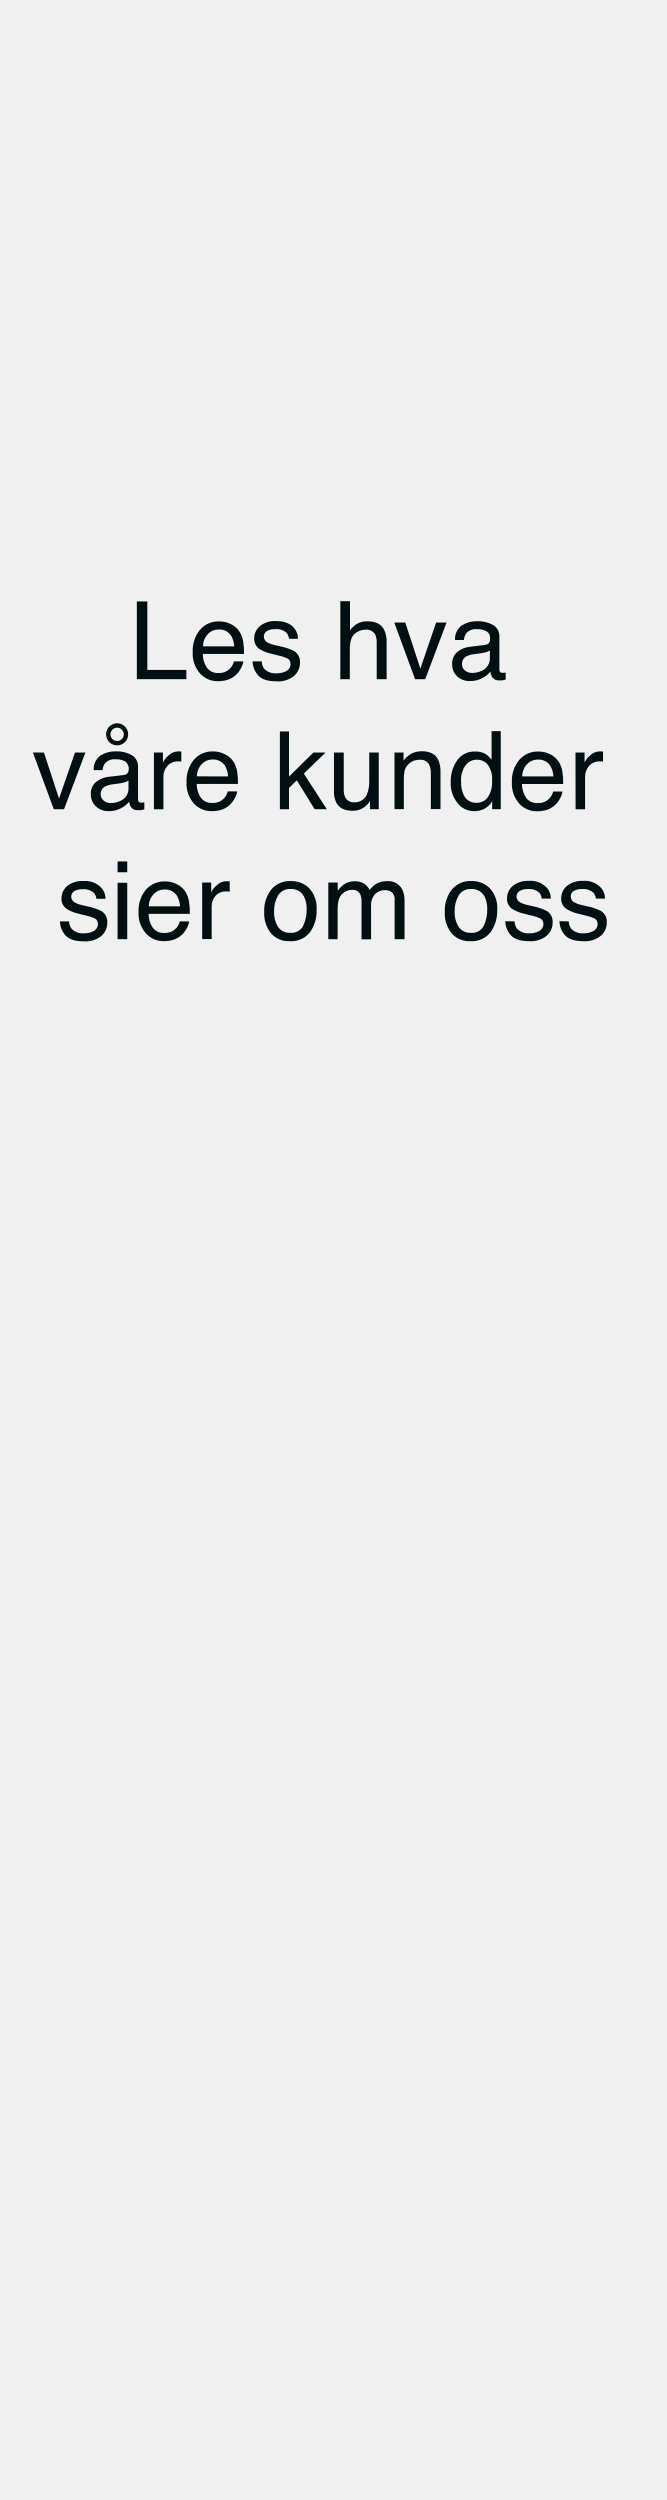
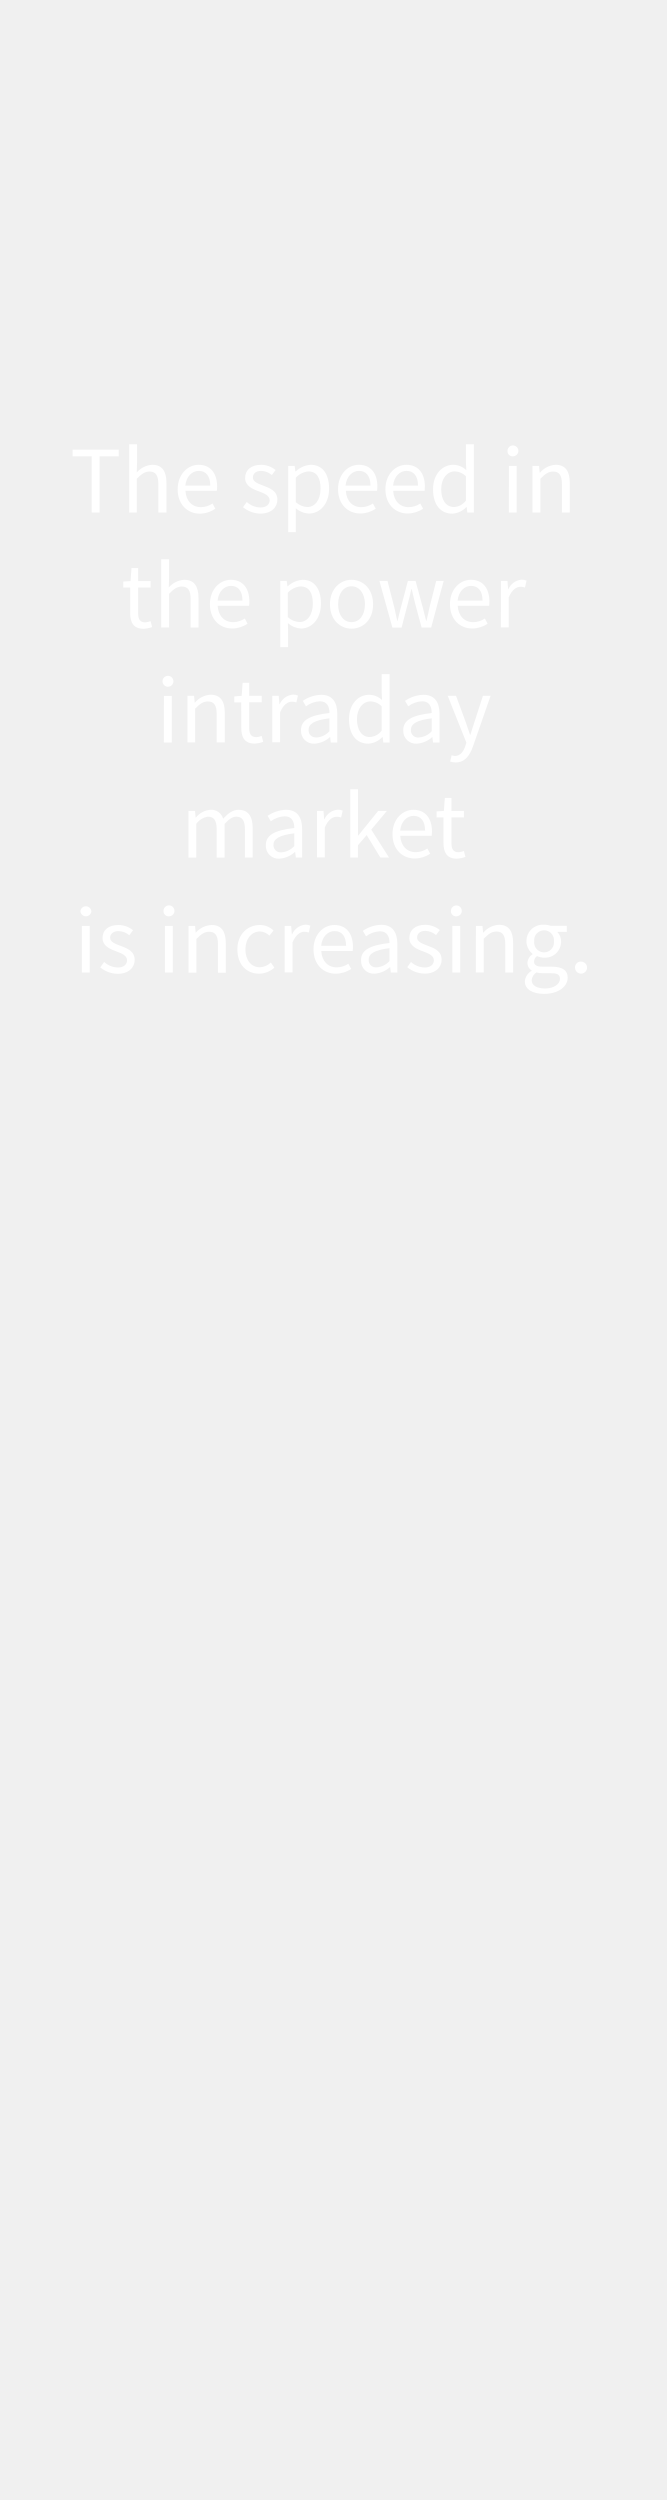
<svg xmlns="http://www.w3.org/2000/svg" id="Layer_1" data-name="Layer 1" viewBox="0 0 160 600">
  <defs>
-     <style>.cls-1{fill:#001012;}</style>
+     <style>.cls-1{fill:#fff;}</style>
  </defs>
-   <path class="cls-1" d="M32.84,144.35h2.52v16.43h9.36V163H32.84Z" />
-   <path class="cls-1" d="M55.39,149.78a5.13,5.13,0,0,1,2.06,1.76,6.22,6.22,0,0,1,.91,2.4,16.12,16.12,0,0,1,.2,3H48.67a5.84,5.84,0,0,0,1,3.33,3.22,3.22,0,0,0,2.81,1.25,3.6,3.6,0,0,0,2.83-1.18,3.91,3.91,0,0,0,.84-1.6h2.25a4.81,4.81,0,0,1-.59,1.67,6.11,6.11,0,0,1-1.12,1.51,5.35,5.35,0,0,1-2.56,1.37,8,8,0,0,1-1.85.2A5.66,5.66,0,0,1,48,161.63a7.19,7.19,0,0,1-1.75-5.17A7.88,7.88,0,0,1,48,151.14a5.83,5.83,0,0,1,4.62-2A6,6,0,0,1,55.39,149.78Zm.82,5.34a6,6,0,0,0-.64-2.38,3.29,3.29,0,0,0-3.11-1.65,3.42,3.42,0,0,0-2.62,1.14,4.26,4.26,0,0,0-1.12,2.89Z" />
-   <path class="cls-1" d="M62.81,158.73a3.3,3.3,0,0,0,.58,1.76,3.73,3.73,0,0,0,3.06,1.1,4.53,4.53,0,0,0,2.28-.55,1.83,1.83,0,0,0,1-1.71,1.46,1.46,0,0,0-.79-1.33,9.6,9.6,0,0,0-2-.65l-1.84-.46a9.06,9.06,0,0,1-2.61-1A2.87,2.87,0,0,1,61,153.36a3.9,3.9,0,0,1,1.4-3.12,5.71,5.71,0,0,1,3.79-1.19q3.12,0,4.49,1.8a3.83,3.83,0,0,1,.84,2.46H69.36a2.56,2.56,0,0,0-.56-1.4A3.61,3.61,0,0,0,66,151a3.41,3.41,0,0,0-2,.49,1.54,1.54,0,0,0-.68,1.3,1.62,1.62,0,0,0,.89,1.42,5.57,5.57,0,0,0,1.53.56l1.54.36a12.18,12.18,0,0,1,3.36,1.16A3.05,3.05,0,0,1,72,159.06a4.19,4.19,0,0,1-1.4,3.14,6,6,0,0,1-4.25,1.32q-3.06,0-4.35-1.38a5.18,5.18,0,0,1-1.37-3.41Z" />
-   <path class="cls-1" d="M81.68,144.29H84v7a6.68,6.68,0,0,1,1.46-1.44,4.89,4.89,0,0,1,2.76-.73c2,0,3.3.69,4,2.07a7.1,7.1,0,0,1,.57,3.14V163H90.41v-8.57a4.87,4.87,0,0,0-.38-2.2,2.44,2.44,0,0,0-2.34-1.11,3.89,3.89,0,0,0-2.57,1c-.77.66-1.16,1.89-1.16,3.7V163H81.68Z" />
-   <path class="cls-1" d="M97.26,149.4l3.63,11.07,3.78-11.07h2.5L102.06,163H99.62l-5-13.6Z" />
-   <path class="cls-1" d="M116.42,154.77a1.26,1.26,0,0,0,1.06-.66,2,2,0,0,0,.15-.88,1.87,1.87,0,0,0-.83-1.7,4.47,4.47,0,0,0-2.38-.53,3,3,0,0,0-2.53,1,3.26,3.26,0,0,0-.55,1.6h-2.13a4,4,0,0,1,1.63-3.51,6.68,6.68,0,0,1,3.63-1,7.41,7.41,0,0,1,3.9.92,3.09,3.09,0,0,1,1.48,2.84v7.83a1,1,0,0,0,.15.58c.09.14.3.21.61.21l.35,0,.4-.06v1.69a5.75,5.75,0,0,1-.81.19,5.17,5.17,0,0,1-.76,0,1.89,1.89,0,0,1-1.72-.84,3.35,3.35,0,0,1-.39-1.25,5.68,5.68,0,0,1-2,1.58,6.18,6.18,0,0,1-2.88.68,4.31,4.31,0,0,1-3.09-1.15,3.81,3.81,0,0,1-1.2-2.87,3.68,3.68,0,0,1,1.18-2.93,5.58,5.58,0,0,1,3.1-1.28Zm-4.81,6.17a2.7,2.7,0,0,0,1.72.57,5.21,5.21,0,0,0,2.33-.55,3.15,3.15,0,0,0,1.91-3v-1.84a3.9,3.9,0,0,1-1.08.45,10.45,10.45,0,0,1-1.29.25l-1.39.18a5.22,5.22,0,0,0-1.86.52,2,2,0,0,0-1.06,1.9A1.88,1.88,0,0,0,111.61,160.94Z" />
-   <path class="cls-1" d="M10.54,180.6l3.63,11.07L18,180.6h2.5l-5.12,13.6H12.9l-5-13.6Z" />
-   <path class="cls-1" d="M29.7,186a1.23,1.23,0,0,0,1.05-.66,2.25,2.25,0,0,0-.67-2.58,4.49,4.49,0,0,0-2.38-.53,3,3,0,0,0-2.53,1,3.26,3.26,0,0,0-.55,1.6H22.49a4,4,0,0,1,1.63-3.51,6.63,6.63,0,0,1,3.63-1,7.41,7.41,0,0,1,3.9.92A3.11,3.11,0,0,1,33.13,184v7.83a1.11,1.11,0,0,0,.14.58.73.73,0,0,0,.62.21l.34,0,.41-.06v1.69a6.09,6.09,0,0,1-.81.19,5.17,5.17,0,0,1-.76,0,1.89,1.89,0,0,1-1.72-.84A3.17,3.17,0,0,1,31,192.4,5.77,5.77,0,0,1,29,194a6.18,6.18,0,0,1-2.88.68A4.31,4.31,0,0,1,23,193.51a3.81,3.81,0,0,1-1.2-2.87A3.68,3.68,0,0,1,23,187.71a5.65,5.65,0,0,1,3.1-1.28Zm-4.81,6.17a2.67,2.67,0,0,0,1.71.57,5.22,5.22,0,0,0,2.34-.55,3.14,3.14,0,0,0,1.9-3v-1.84a3.83,3.83,0,0,1-1.07.45,10.25,10.25,0,0,1-1.3.25l-1.38.18a5.22,5.22,0,0,0-1.86.52,2,2,0,0,0-1.06,1.9A1.86,1.86,0,0,0,24.89,192.14Zm3.22-18.58a2.65,2.65,0,1,1,0,5.3,2.65,2.65,0,0,1,0-5.3Zm0,4.25a1.55,1.55,0,0,0,1.13-.47,1.59,1.59,0,0,0,0-2.26,1.55,1.55,0,0,0-1.13-.47,1.6,1.6,0,0,0,0,3.2Z" />
-   <path class="cls-1" d="M36.94,180.6h2.17V183a5.16,5.16,0,0,1,1.31-1.67,3.4,3.4,0,0,1,2.4-1H43l.52.05v2.41l-.37-.05H42.8a3.26,3.26,0,0,0-2.65,1.11,3.86,3.86,0,0,0-.93,2.56v7.82H36.94Z" />
-   <path class="cls-1" d="M53.93,181A5.13,5.13,0,0,1,56,182.74a6.22,6.22,0,0,1,.91,2.4,16.12,16.12,0,0,1,.2,3H47.21a5.84,5.84,0,0,0,1,3.33A3.22,3.22,0,0,0,51,192.71a3.6,3.6,0,0,0,2.83-1.18,3.91,3.91,0,0,0,.84-1.6h2.25a4.81,4.81,0,0,1-.59,1.67,6.11,6.11,0,0,1-1.12,1.51,5.27,5.27,0,0,1-2.56,1.37,8,8,0,0,1-1.85.2,5.66,5.66,0,0,1-4.28-1.85,7.19,7.19,0,0,1-1.75-5.17,7.9,7.9,0,0,1,1.76-5.32,5.83,5.83,0,0,1,4.62-2A6,6,0,0,1,53.93,181Zm.82,5.34a6,6,0,0,0-.64-2.38A3.29,3.29,0,0,0,51,182.29a3.42,3.42,0,0,0-2.62,1.14,4.28,4.28,0,0,0-1.12,2.89Z" />
-   <path class="cls-1" d="M67.17,175.55h2.19v10.83l5.86-5.78h2.92l-5.23,5.06,5.52,8.54H75.51l-4.27-6.92-1.88,1.82v5.1H67.17Z" />
-   <path class="cls-1" d="M82.5,180.6v9a4,4,0,0,0,.32,1.7A2.25,2.25,0,0,0,85,192.55a3.13,3.13,0,0,0,3.16-2.13,8.6,8.6,0,0,0,.46-3.14V180.6h2.28v13.6H88.79l0-2a4.48,4.48,0,0,1-1.08,1.31,4.74,4.74,0,0,1-3.12,1.07c-1.9,0-3.2-.65-3.88-1.94a5.84,5.84,0,0,1-.56-2.78V180.6Z" />
-   <path class="cls-1" d="M94.68,180.6h2.17v1.93a6.13,6.13,0,0,1,2-1.71,5.41,5.41,0,0,1,2.4-.52c1.93,0,3.23.67,3.91,2a7.18,7.18,0,0,1,.56,3.16v8.72h-2.32v-8.57a4.75,4.75,0,0,0-.37-2,2.25,2.25,0,0,0-2.21-1.27,4.43,4.43,0,0,0-1.33.17,3.42,3.42,0,0,0-1.65,1.12,3.34,3.34,0,0,0-.75,1.39,9.65,9.65,0,0,0-.17,2.05v7.12H94.68Z" />
-   <path class="cls-1" d="M116.61,181a6.36,6.36,0,0,1,1.37,1.33v-6.86h2.2V194.2h-2.06v-1.89a4.9,4.9,0,0,1-1.88,1.81,5.31,5.31,0,0,1-2.49.56,5,5,0,0,1-3.92-1.91,7.45,7.45,0,0,1-1.66-5.08,8.79,8.79,0,0,1,1.51-5.15,5,5,0,0,1,4.32-2.18A4.82,4.82,0,0,1,116.61,181Zm-5.11,10.2a3.24,3.24,0,0,0,3,1.47,3.13,3.13,0,0,0,2.6-1.37,6.51,6.51,0,0,0,1-3.91,5.83,5.83,0,0,0-1-3.82,3.26,3.26,0,0,0-2.58-1.24,3.39,3.39,0,0,0-2.79,1.33,6.06,6.06,0,0,0-1.07,3.88A6.83,6.83,0,0,0,111.5,191.22Z" />
-   <path class="cls-1" d="M132,181a5.13,5.13,0,0,1,2.06,1.76,6.07,6.07,0,0,1,.91,2.4,16.12,16.12,0,0,1,.2,3h-9.89a5.92,5.92,0,0,0,1,3.33,3.23,3.23,0,0,0,2.81,1.25,3.6,3.6,0,0,0,2.83-1.18,3.91,3.91,0,0,0,.84-1.6H135a4.81,4.81,0,0,1-.59,1.67,5.87,5.87,0,0,1-1.12,1.51,5.27,5.27,0,0,1-2.56,1.37,7.94,7.94,0,0,1-1.85.2,5.66,5.66,0,0,1-4.28-1.85,7.24,7.24,0,0,1-1.75-5.17,7.86,7.86,0,0,1,1.77-5.32,5.81,5.81,0,0,1,4.62-2A6,6,0,0,1,132,181Zm.82,5.34a5.87,5.87,0,0,0-.64-2.38,3.29,3.29,0,0,0-3.11-1.65,3.44,3.44,0,0,0-2.62,1.14,4.33,4.33,0,0,0-1.12,2.89Z" />
-   <path class="cls-1" d="M138.12,180.6h2.17V183a5.16,5.16,0,0,1,1.31-1.67,3.4,3.4,0,0,1,2.4-1h.21l.52.05v2.41l-.37-.05H144a3.26,3.26,0,0,0-2.65,1.11,3.86,3.86,0,0,0-.93,2.56v7.82h-2.28Z" />
-   <path class="cls-1" d="M16.57,221.13a3.3,3.3,0,0,0,.59,1.76,3.71,3.71,0,0,0,3.06,1.1,4.58,4.58,0,0,0,2.28-.55,1.84,1.84,0,0,0,1-1.71,1.44,1.44,0,0,0-.79-1.33,9.23,9.23,0,0,0-2-.65l-1.85-.46a8.86,8.86,0,0,1-2.6-1,2.88,2.88,0,0,1-1.5-2.57,3.9,3.9,0,0,1,1.41-3.12A5.7,5.7,0,0,1,20,211.45a5.31,5.31,0,0,1,4.49,1.8,3.87,3.87,0,0,1,.83,2.46H23.13a2.64,2.64,0,0,0-.56-1.4,3.63,3.63,0,0,0-2.8-.89,3.43,3.43,0,0,0-2,.49,1.54,1.54,0,0,0-.68,1.3,1.61,1.61,0,0,0,.9,1.42,5.69,5.69,0,0,0,1.52.56l1.54.36a12.16,12.16,0,0,1,3.37,1.16,3,3,0,0,1,1.33,2.75,4.18,4.18,0,0,1-1.39,3.14,6,6,0,0,1-4.25,1.32q-3.08,0-4.35-1.38a5.13,5.13,0,0,1-1.37-3.41Z" />
-   <path class="cls-1" d="M28.22,206.75h2.32v2.59H28.22Zm0,5.12h2.32V225.4H28.22Z" />
-   <path class="cls-1" d="M42.39,212.18a5.13,5.13,0,0,1,2.06,1.76,6.24,6.24,0,0,1,.91,2.39,16.32,16.32,0,0,1,.2,3H35.67a5.84,5.84,0,0,0,1,3.33,3.22,3.22,0,0,0,2.81,1.25,3.6,3.6,0,0,0,2.83-1.18,3.91,3.91,0,0,0,.84-1.6h2.25a4.81,4.81,0,0,1-.59,1.67,6.11,6.11,0,0,1-1.12,1.51,5.35,5.35,0,0,1-2.56,1.37,8,8,0,0,1-1.85.2A5.66,5.66,0,0,1,35,224a7.19,7.19,0,0,1-1.75-5.17A7.88,7.88,0,0,1,35,213.54a5.83,5.83,0,0,1,4.62-2A6,6,0,0,1,42.39,212.18Zm.82,5.34a6,6,0,0,0-.64-2.38,3.29,3.29,0,0,0-3.11-1.65,3.42,3.42,0,0,0-2.62,1.14,4.26,4.26,0,0,0-1.12,2.89Z" />
-   <path class="cls-1" d="M48.52,211.8h2.17v2.35a5.1,5.1,0,0,1,1.3-1.67,3.43,3.43,0,0,1,2.4-1h.22l.52.05V214l-.37-.05h-.38A3.26,3.26,0,0,0,51.73,215a3.86,3.86,0,0,0-.93,2.56v7.82H48.52Z" />
-   <path class="cls-1" d="M74.19,213.16a6.87,6.87,0,0,1,1.8,5.15,8.87,8.87,0,0,1-1.59,5.43,5.73,5.73,0,0,1-4.93,2.14A5.54,5.54,0,0,1,65.05,224a7.51,7.51,0,0,1-1.64-5.1,8.13,8.13,0,0,1,1.72-5.45,5.81,5.81,0,0,1,4.64-2A6.11,6.11,0,0,1,74.19,213.16Zm-1.42,9a8.74,8.74,0,0,0,.83-3.83,6.85,6.85,0,0,0-.6-3.09,3.39,3.39,0,0,0-3.29-1.88,3.23,3.23,0,0,0-3,1.6,7.45,7.45,0,0,0-.94,3.85,6.5,6.5,0,0,0,.94,3.62,3.3,3.3,0,0,0,3,1.44A3.12,3.12,0,0,0,72.77,222.2Z" />
-   <path class="cls-1" d="M78.79,211.8h2.26v1.93a8,8,0,0,1,1.48-1.46,4.44,4.44,0,0,1,2.56-.77,4,4,0,0,1,2.62.8,4.09,4.09,0,0,1,1,1.34A5.16,5.16,0,0,1,90.51,212a5,5,0,0,1,2.31-.52,3.77,3.77,0,0,1,3.73,2,6.41,6.41,0,0,1,.54,2.87v9.05H94.71V216a2.17,2.17,0,0,0-.68-1.86,2.66,2.66,0,0,0-1.65-.51,3.3,3.3,0,0,0-2.32.9,4,4,0,0,0-1,3v7.91H86.77v-8.87a4.59,4.59,0,0,0-.33-2,2,2,0,0,0-2-1,3.35,3.35,0,0,0-2.35,1c-.71.67-1.06,1.88-1.06,3.63v7.21H78.79Z" />
-   <path class="cls-1" d="M117.53,213.16a6.87,6.87,0,0,1,1.8,5.15,8.87,8.87,0,0,1-1.59,5.43,5.73,5.73,0,0,1-4.93,2.14,5.55,5.55,0,0,1-4.42-1.89,7.51,7.51,0,0,1-1.64-5.1,8.08,8.08,0,0,1,1.73-5.45,5.78,5.78,0,0,1,4.64-2A6.09,6.09,0,0,1,117.53,213.16Zm-1.42,9a8.61,8.61,0,0,0,.83-3.83,6.85,6.85,0,0,0-.6-3.09,3.39,3.39,0,0,0-3.29-1.88,3.25,3.25,0,0,0-3,1.6,7.45,7.45,0,0,0-.94,3.85,6.5,6.5,0,0,0,.94,3.62,3.31,3.31,0,0,0,3,1.44A3.12,3.12,0,0,0,116.11,222.2Z" />
-   <path class="cls-1" d="M123.49,221.13a3.3,3.3,0,0,0,.59,1.76,3.71,3.71,0,0,0,3.06,1.1,4.58,4.58,0,0,0,2.28-.55,1.84,1.84,0,0,0,1-1.71,1.44,1.44,0,0,0-.79-1.33,9.23,9.23,0,0,0-2-.65l-1.85-.46a8.86,8.86,0,0,1-2.6-1,2.88,2.88,0,0,1-1.5-2.57,3.9,3.9,0,0,1,1.41-3.12,5.7,5.7,0,0,1,3.79-1.19,5.31,5.31,0,0,1,4.49,1.8,3.87,3.87,0,0,1,.83,2.46H130a2.55,2.55,0,0,0-.55-1.4,3.63,3.63,0,0,0-2.8-.89,3.43,3.43,0,0,0-2,.49,1.54,1.54,0,0,0-.68,1.3,1.61,1.61,0,0,0,.9,1.42,5.69,5.69,0,0,0,1.52.56l1.54.36a12.16,12.16,0,0,1,3.37,1.16,3,3,0,0,1,1.33,2.75,4.18,4.18,0,0,1-1.39,3.14,6,6,0,0,1-4.25,1.32q-3.08,0-4.35-1.38a5.13,5.13,0,0,1-1.37-3.41Z" />
-   <path class="cls-1" d="M136.49,221.13a3.3,3.3,0,0,0,.59,1.76,3.71,3.71,0,0,0,3.06,1.1,4.58,4.58,0,0,0,2.28-.55,1.84,1.84,0,0,0,1-1.71,1.44,1.44,0,0,0-.79-1.33,9.23,9.23,0,0,0-2-.65l-1.85-.46a8.86,8.86,0,0,1-2.6-1,2.88,2.88,0,0,1-1.5-2.57,3.9,3.9,0,0,1,1.41-3.12,5.7,5.7,0,0,1,3.79-1.19,5.31,5.31,0,0,1,4.49,1.8,3.87,3.87,0,0,1,.83,2.46H143a2.55,2.55,0,0,0-.55-1.4,3.63,3.63,0,0,0-2.8-.89,3.43,3.43,0,0,0-2,.49,1.54,1.54,0,0,0-.68,1.3,1.61,1.61,0,0,0,.9,1.42,5.69,5.69,0,0,0,1.52.56l1.54.36a12.16,12.16,0,0,1,3.37,1.16,3,3,0,0,1,1.33,2.75,4.18,4.18,0,0,1-1.39,3.14,6,6,0,0,1-4.25,1.32q-3.08,0-4.35-1.38a5.13,5.13,0,0,1-1.37-3.41Z" />
+   <path class="cls-1" d="M22,109.52H17.43v-1.6H28.49v1.6H23.91V123H22Z" />
+   <path class="cls-1" d="M31,106.63h1.89v4.46l-.07,2.3a5.35,5.35,0,0,1,3.73-1.84c2.34,0,3.4,1.52,3.4,4.37V123H38v-6.83c0-2.09-.64-3-2.11-3-1.15,0-1.93.6-3.06,1.73V123H31Z" />
+   <path class="cls-1" d="M47.65,111.55c2.85,0,4.46,2,4.46,5.24a6.3,6.3,0,0,1-.07,1H44.5c.14,2.41,1.59,3.93,3.73,3.93a5.06,5.06,0,0,0,2.78-.88l.66,1.25A6.64,6.64,0,0,1,48,123.28c-3,0-5.36-2.19-5.36-5.84S45.1,111.55,47.65,111.55Zm2.81,5c0-2.27-1-3.54-2.76-3.54-1.57,0-3,1.29-3.22,3.54Z" />
+   <path class="cls-1" d="M59.22,120.47a5,5,0,0,0,3.29,1.33c1.47,0,2.21-.78,2.21-1.74,0-1.15-1.34-1.66-2.56-2.12-1.58-.57-3.33-1.33-3.33-3.22s1.42-3.17,3.84-3.17a5.57,5.57,0,0,1,3.47,1.26l-.9,1.2a4.09,4.09,0,0,0-2.55-1c-1.4,0-2,.76-2,1.61,0,1,1.21,1.45,2.48,1.93,1.61.6,3.4,1.27,3.4,3.38,0,1.82-1.45,3.34-4.09,3.34a6.72,6.72,0,0,1-4.16-1.54Z" />
+   <path class="cls-1" d="M71,123.94v3.77H69.16V111.82h1.56l.16,1.29H71a5.77,5.77,0,0,1,3.56-1.56c2.88,0,4.42,2.23,4.42,5.7,0,3.8-2.28,6-4.83,6A5.18,5.18,0,0,1,71,122Zm2.74-2.25c1.84,0,3.19-1.68,3.19-4.44,0-2.46-.82-4.11-2.94-4.11a4.71,4.71,0,0,0-3,1.51v5.87A4.42,4.42,0,0,0,73.78,121.69Z" />
+   <path class="cls-1" d="M86.11,111.55c2.85,0,4.46,2,4.46,5.24a7.62,7.62,0,0,1-.07,1H83c.13,2.41,1.58,3.93,3.72,3.93a5,5,0,0,0,2.78-.88l.67,1.25a6.67,6.67,0,0,1-3.68,1.15c-3,0-5.36-2.19-5.36-5.84S83.55,111.55,86.11,111.55Zm2.8,5c0-2.27-1-3.54-2.76-3.54-1.56,0-3,1.29-3.22,3.54Z" />
+   <path class="cls-1" d="M97.51,111.55c2.85,0,4.46,2,4.46,5.24a7.78,7.78,0,0,1-.06,1H94.36c.14,2.41,1.59,3.93,3.73,3.93a5,5,0,0,0,2.78-.88l.67,1.25a6.67,6.67,0,0,1-3.68,1.15c-3,0-5.36-2.19-5.36-5.84S95,111.55,97.51,111.55Zm2.81,5c0-2.27-1-3.54-2.76-3.54-1.56,0-3,1.29-3.22,3.54Z" />
+   <path class="cls-1" d="M108.78,111.55a4.59,4.59,0,0,1,3.13,1.29l-.09-1.91v-4.3h1.91V123h-1.57l-.16-1.31h-.07a5,5,0,0,1-3.38,1.59c-2.8,0-4.62-2.12-4.62-5.84S106.23,111.55,108.78,111.55Zm.19,10.14a3.8,3.8,0,0,0,2.85-1.54v-5.84a3.9,3.9,0,0,0-2.72-1.17c-1.79,0-3.21,1.72-3.21,4.27S107,121.69,109,121.69Z" />
+   <path class="cls-1" d="M121.8,108.31a1.31,1.31,0,1,1,1.31,1.21A1.22,1.22,0,0,1,121.8,108.31Zm.35,3.51H124V123h-1.88Z" />
+   <path class="cls-1" d="M127.8,111.82h1.57l.16,1.61h.07a5.3,5.3,0,0,1,3.75-1.88c2.34,0,3.4,1.52,3.4,4.37V123h-1.89v-6.83c0-2.09-.64-3-2.11-3-1.15,0-1.93.6-3.06,1.73V123H127.8Z" />
+   <path class="cls-1" d="M31.24,141H29.58v-1.43l1.75-.12.23-3.12h1.59v3.12h3V141h-3v6.2c0,1.38.44,2.17,1.72,2.17a4.35,4.35,0,0,0,1.27-.3l.37,1.42a6.81,6.81,0,0,1-2.07.42c-2.39,0-3.2-1.52-3.2-3.73Z" />
+   <path class="cls-1" d="M38.69,134.23h1.89v4.46l-.07,2.3a5.34,5.34,0,0,1,3.72-1.84c2.35,0,3.41,1.52,3.41,4.37v7.08H45.75v-6.83c0-2.09-.64-3-2.11-3-1.15,0-1.93.6-3.06,1.73v8.09H38.69Z" />
+   <path class="cls-1" d="M55.39,139.15c2.85,0,4.46,2,4.46,5.24a6.3,6.3,0,0,1-.07,1H52.24c.14,2.41,1.59,3.93,3.72,3.93a5.07,5.07,0,0,0,2.79-.88l.66,1.25a6.64,6.64,0,0,1-3.68,1.15c-3,0-5.35-2.19-5.35-5.84S52.84,139.15,55.39,139.15Zm2.8,5c0-2.27-1-3.54-2.75-3.54-1.57,0-3,1.29-3.22,3.54Z" />
+   <path class="cls-1" d="M69.14,151.54v3.77H67.26V139.42h1.56l.16,1.29h.07a5.8,5.8,0,0,1,3.57-1.56c2.87,0,4.41,2.23,4.41,5.7,0,3.8-2.28,6-4.83,6a5.2,5.2,0,0,1-3.1-1.29Zm2.74-2.25c1.84,0,3.2-1.68,3.2-4.44,0-2.46-.83-4.11-3-4.11a4.71,4.71,0,0,0-3,1.51v5.87A4.44,4.44,0,0,0,71.88,149.29Z" />
+   <path class="cls-1" d="M84.37,139.15c2.74,0,5.17,2.14,5.17,5.89s-2.43,5.84-5.17,5.84-5.18-2.14-5.18-5.84S81.63,139.15,84.37,139.15Zm0,10.16c1.93,0,3.22-1.72,3.22-4.27s-1.29-4.33-3.22-4.33-3.22,1.75-3.22,4.33S82.46,149.31,84.37,149.31Z" />
+   <path class="cls-1" d="M91.06,139.42H93l1.66,6.47c.25,1.05.46,2.07.67,3.1h.09c.25-1,.48-2.07.76-3.1l1.72-6.47h1.84l1.75,6.47c.28,1.05.53,2.07.78,3.1h.09c.26-1,.46-2.05.69-3.1l1.64-6.47h1.79l-3,11.18h-2.3l-1.61-6c-.27-1.06-.48-2.09-.76-3.22h-.09c-.25,1.13-.48,2.18-.78,3.24l-1.56,6H94.17Z" />
+   <path class="cls-1" d="M113,139.15c2.85,0,4.46,2,4.46,5.24a7.78,7.78,0,0,1-.06,1h-7.55c.14,2.41,1.59,3.93,3.73,3.93a5,5,0,0,0,2.78-.88l.67,1.25a6.67,6.67,0,0,1-3.68,1.15c-3,0-5.36-2.19-5.36-5.84S110.45,139.15,113,139.15Zm2.81,5c0-2.27-1-3.54-2.76-3.54-1.56,0-3,1.29-3.22,3.54Z" />
+   <path class="cls-1" d="M120.23,139.42h1.56l.16,2H122a3.83,3.83,0,0,1,3.17-2.3,2.79,2.79,0,0,1,1.2.23L126,141a3.26,3.26,0,0,0-1.08-.18c-.94,0-2.07.69-2.83,2.58v7.17h-1.88Z" />
+   <path class="cls-1" d="M39,163.51a1.31,1.31,0,0,1,2.62,0,1.31,1.31,0,0,1-2.62,0Zm.34,3.51h1.89V178.2H39.32Z" />
+   <path class="cls-1" d="M45,167h1.57l.16,1.61h.07a5.26,5.26,0,0,1,3.74-1.88c2.35,0,3.41,1.52,3.41,4.37v7.08H52v-6.83c0-2.09-.64-3-2.11-3-1.15,0-1.94.6-3.06,1.73v8.09H45Z" />
+   <path class="cls-1" d="M57.89,168.57H56.23v-1.43L58,167l.23-3.12h1.58V167h3v1.55h-3v6.2c0,1.38.44,2.17,1.73,2.17a4.22,4.22,0,0,0,1.26-.3l.37,1.42a6.81,6.81,0,0,1-2.07.42c-2.39,0-3.19-1.52-3.19-3.73Z" />
+   <path class="cls-1" d="M65.34,167H66.9l.16,2h.07a3.83,3.83,0,0,1,3.17-2.3,2.79,2.79,0,0,1,1.2.23l-.37,1.65a3.26,3.26,0,0,0-1.08-.18c-.94,0-2.07.69-2.83,2.58v7.17H65.34Z" />
+   <path class="cls-1" d="M79.07,171.12c0-1.43-.49-2.81-2.3-2.81a6,6,0,0,0-3.34,1.2l-.76-1.31a8.29,8.29,0,0,1,4.4-1.45c2.73,0,3.88,1.82,3.88,4.6v6.85H79.39l-.16-1.33h0a6.09,6.09,0,0,1-3.7,1.61,3.05,3.05,0,0,1-3.29-3.18C72.19,172.87,74.31,171.65,79.07,171.12ZM76,177a4.57,4.57,0,0,0,3.06-1.5v-3.1c-3.75.46-5,1.38-5,2.81C74.05,176.43,74.9,177,76,177Z" />
+   <path class="cls-1" d="M88.57,166.75A4.58,4.58,0,0,1,91.69,168l-.09-1.91v-4.3h1.91V178.2H92l-.16-1.31h-.07a5.06,5.06,0,0,1-3.38,1.59c-2.81,0-4.63-2.12-4.63-5.84S86,166.75,88.57,166.75Zm.18,10.14a3.8,3.8,0,0,0,2.85-1.54v-5.84a3.88,3.88,0,0,0-2.71-1.17c-1.8,0-3.22,1.72-3.22,4.27S86.8,176.89,88.75,176.89Z" />
+   <path class="cls-1" d="M103.61,171.12c0-1.43-.49-2.81-2.3-2.81a6,6,0,0,0-3.34,1.2l-.76-1.31a8.29,8.29,0,0,1,4.4-1.45c2.73,0,3.88,1.82,3.88,4.6v6.85h-1.56l-.16-1.33h0a6.09,6.09,0,0,1-3.7,1.61,3.05,3.05,0,0,1-3.29-3.18C96.73,172.87,98.85,171.65,103.61,171.12ZM100.55,177a4.57,4.57,0,0,0,3.06-1.5v-3.1c-3.75.46-5,1.38-5,2.81A1.72,1.72,0,0,0,100.55,177Z" />
+   <path class="cls-1" d="M109.15,181.44c1.27,0,2.07-1,2.53-2.39l.25-.83L107.45,167h2l2.28,6.19c.35,1,.74,2.12,1.08,3.15h.09c.33-1,.65-2.16,1-3.15l2-6.19h1.84l-4.21,12.1c-.78,2.21-1.93,3.89-4.19,3.89a3.93,3.93,0,0,1-1.31-.23l.37-1.5A3.29,3.29,0,0,0,109.15,181.44Z" />
+   <path class="cls-1" d="M45.24,194.62H46.8l.16,1.61H47a4.94,4.94,0,0,1,3.47-1.88,2.93,2.93,0,0,1,3.08,2.14c1.18-1.27,2.33-2.14,3.68-2.14,2.3,0,3.41,1.52,3.41,4.37v7.08H58.78V199c0-2.09-.67-3-2.07-3-.87,0-1.77.58-2.81,1.73v8.09H52V199c0-2.09-.67-3-2.09-3a4.22,4.22,0,0,0-2.81,1.73v8.09H45.24Z" />
+   <path class="cls-1" d="M70.63,198.72c0-1.43-.49-2.81-2.3-2.81a6,6,0,0,0-3.34,1.2l-.76-1.31a8.29,8.29,0,0,1,4.4-1.45c2.73,0,3.88,1.82,3.88,4.6v6.85H71l-.16-1.33h-.05a6.09,6.09,0,0,1-3.7,1.61,3.05,3.05,0,0,1-3.29-3.18C63.75,200.46,65.87,199.25,70.63,198.72Zm-3.06,5.84a4.57,4.57,0,0,0,3.06-1.5V200c-3.75.46-5,1.38-5,2.8A1.72,1.72,0,0,0,67.57,204.56Z" />
+   <path class="cls-1" d="M76.08,194.62h1.56l.16,2h.07a3.83,3.83,0,0,1,3.18-2.3,2.78,2.78,0,0,1,1.19.23l-.37,1.65a3.21,3.21,0,0,0-1.08-.18c-.94,0-2.07.69-2.83,2.58v7.17H76.08Z" />
+   <path class="cls-1" d="M84.06,189.43h1.86v11.08H86l4.76-5.89h2.09l-3.75,4.49,4.26,6.69H91.28L88,200.42l-2.09,2.44v2.94H84.06Z" />
+   <path class="cls-1" d="M99.22,194.35c2.85,0,4.46,2.05,4.46,5.24a7.62,7.62,0,0,1-.07,1H96.06c.14,2.41,1.59,3.93,3.73,3.93a5,5,0,0,0,2.78-.88l.67,1.25a6.67,6.67,0,0,1-3.68,1.15c-3,0-5.36-2.19-5.36-5.85S96.66,194.35,99.22,194.35Zm2.8,5c0-2.27-1-3.54-2.76-3.54-1.56,0-3,1.29-3.22,3.54Z" />
+   <path class="cls-1" d="M106.44,196.17h-1.66v-1.43l1.75-.12.23-3.12h1.59v3.12h3v1.55h-3v6.2c0,1.38.43,2.17,1.72,2.17a4.35,4.35,0,0,0,1.27-.3l.36,1.42a6.81,6.81,0,0,1-2.07.42c-2.39,0-3.19-1.52-3.19-3.73Z" />
+   <path class="cls-1" d="M19.3,218.71a1.32,1.32,0,0,1,2.63,0,1.32,1.32,0,0,1-2.63,0Zm.35,3.51h1.88V233.4H19.65Z" />
+   <path class="cls-1" d="M25,230.87a5,5,0,0,0,3.29,1.33c1.47,0,2.2-.78,2.2-1.74,0-1.15-1.33-1.66-2.55-2.12-1.59-.57-3.33-1.33-3.33-3.22S26,222,28.46,222a5.57,5.57,0,0,1,3.47,1.26l-.9,1.2a4.11,4.11,0,0,0-2.55-1c-1.4,0-2.05.76-2.05,1.61,0,1,1.22,1.45,2.49,1.93,1.61.6,3.4,1.27,3.4,3.38,0,1.82-1.45,3.34-4.09,3.34a6.77,6.77,0,0,1-4.17-1.54Z" />
+   <path class="cls-1" d="M39.24,218.71a1.32,1.32,0,1,1,1.32,1.21A1.23,1.23,0,0,1,39.24,218.71Zm.35,3.51h1.88V233.4H39.59Z" />
+   <path class="cls-1" d="M45.25,222.22h1.56l.16,1.61H47A5.3,5.3,0,0,1,50.79,222c2.34,0,3.4,1.52,3.4,4.37v7.08H52.31v-6.83c0-2.09-.65-3-2.12-3-1.15,0-1.93.6-3.06,1.73v8.09H45.25Z" />
+   <path class="cls-1" d="M62.38,222a4.63,4.63,0,0,1,3.27,1.33l-1,1.22a3.37,3.37,0,0,0-2.25-1c-2,0-3.5,1.75-3.5,4.32s1.41,4.28,3.45,4.28A4,4,0,0,0,65,231l.85,1.24a5.59,5.59,0,0,1-3.64,1.45c-3,0-5.24-2.14-5.24-5.85S59.51,222,62.38,222Z" />
+   <path class="cls-1" d="M68.32,222.22h1.56l.16,2h.07a3.83,3.83,0,0,1,3.17-2.3,2.79,2.79,0,0,1,1.2.23l-.37,1.65a3.26,3.26,0,0,0-1.08-.18c-.94,0-2.07.69-2.83,2.58v7.17H68.32Z" />
+   <path class="cls-1" d="M80.25,222c2.85,0,4.46,2.05,4.46,5.24a6.3,6.3,0,0,1-.07,1H77.1c.14,2.41,1.59,3.93,3.73,3.93a5.06,5.06,0,0,0,2.78-.88l.67,1.25a6.7,6.7,0,0,1-3.68,1.15c-3,0-5.36-2.19-5.36-5.85S77.7,222,80.25,222Zm2.81,5c0-2.27-1-3.54-2.76-3.54-1.57,0-3,1.29-3.22,3.54Z" />
+   <path class="cls-1" d="M93.48,226.32c0-1.43-.49-2.81-2.3-2.81a6,6,0,0,0-3.34,1.2l-.76-1.31a8.29,8.29,0,0,1,4.4-1.45c2.73,0,3.88,1.82,3.88,4.6v6.85H93.8l-.16-1.33h0a6.09,6.09,0,0,1-3.7,1.61,3.05,3.05,0,0,1-3.29-3.18C86.6,228.06,88.72,226.85,93.48,226.32Zm-3.06,5.84a4.57,4.57,0,0,0,3.06-1.5v-3.1c-3.75.46-5,1.38-5,2.8A1.72,1.72,0,0,0,90.42,232.16Z" />
+   <path class="cls-1" d="M98.63,230.87a5,5,0,0,0,3.29,1.33c1.47,0,2.21-.78,2.21-1.74,0-1.15-1.34-1.66-2.56-2.12-1.58-.57-3.33-1.33-3.33-3.22s1.42-3.17,3.84-3.17a5.57,5.57,0,0,1,3.47,1.26l-.9,1.2a4.09,4.09,0,0,0-2.55-1c-1.4,0-2,.76-2,1.61,0,1,1.22,1.45,2.49,1.93,1.61.6,3.4,1.27,3.4,3.38,0,1.82-1.45,3.34-4.09,3.34a6.72,6.72,0,0,1-4.16-1.54Z" />
+   <path class="cls-1" d="M108.22,218.71a1.31,1.31,0,1,1,1.31,1.21A1.22,1.22,0,0,1,108.22,218.71Zm.34,3.51h1.89V233.4h-1.89Z" />
+   <path class="cls-1" d="M114.22,222.22h1.57l.16,1.61H116a5.26,5.26,0,0,1,3.74-1.88c2.35,0,3.41,1.52,3.41,4.37v7.08h-1.89v-6.83c0-2.09-.64-3-2.11-3-1.15,0-1.94.6-3.06,1.73v8.09h-1.89Z" />
+   <path class="cls-1" d="M127.59,233v-.09a2.06,2.06,0,0,1-1-1.82,2.61,2.61,0,0,1,1.22-2.07v-.09a3.94,3.94,0,0,1,2.75-7,4.46,4.46,0,0,1,1.59.27h3.89v1.45h-2.3a3.25,3.25,0,0,1,.92,2.3,3.84,3.84,0,0,1-4.1,3.89,3.89,3.89,0,0,1-1.67-.39,1.69,1.69,0,0,0-.72,1.33c0,.71.46,1.22,2,1.22h2.16c2.6,0,3.91.81,3.91,2.67,0,2.07-2.18,3.86-5.66,3.86-2.73,0-4.62-1.08-4.62-3A3.22,3.22,0,0,1,127.59,233Zm3.26,4.23c2.14,0,3.54-1.1,3.54-2.28s-.8-1.38-2.25-1.38h-1.93a5.33,5.33,0,0,1-1.45-.18,2.33,2.33,0,0,0-1.15,1.89C127.61,236.48,128.83,237.24,130.85,237.24Zm2.09-11.31a2.38,2.38,0,1,0-4.73,0,2.38,2.38,0,1,0,4.73,0Z" />
+   <path class="cls-1" d="M139.38,230.78a1.45,1.45,0,1,1-1.38,1.47A1.39,1.39,0,0,1,139.38,230.78Z" />
</svg>
